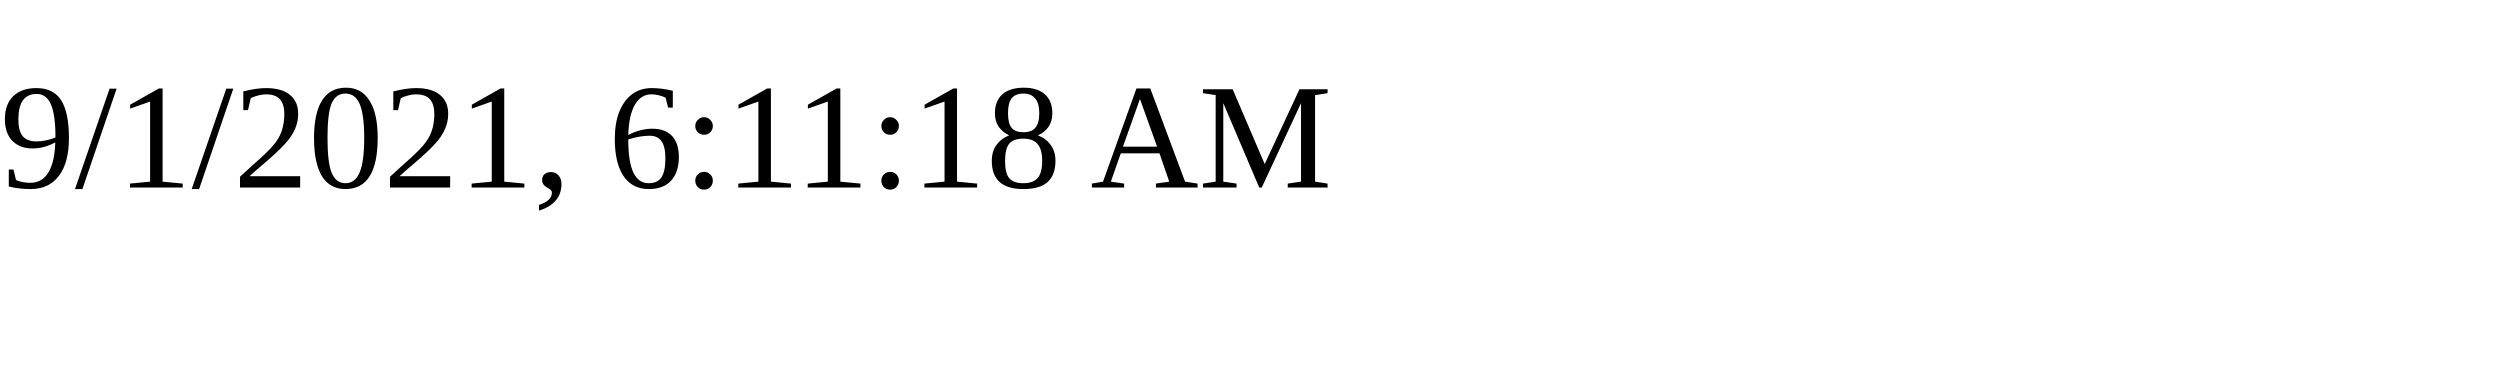
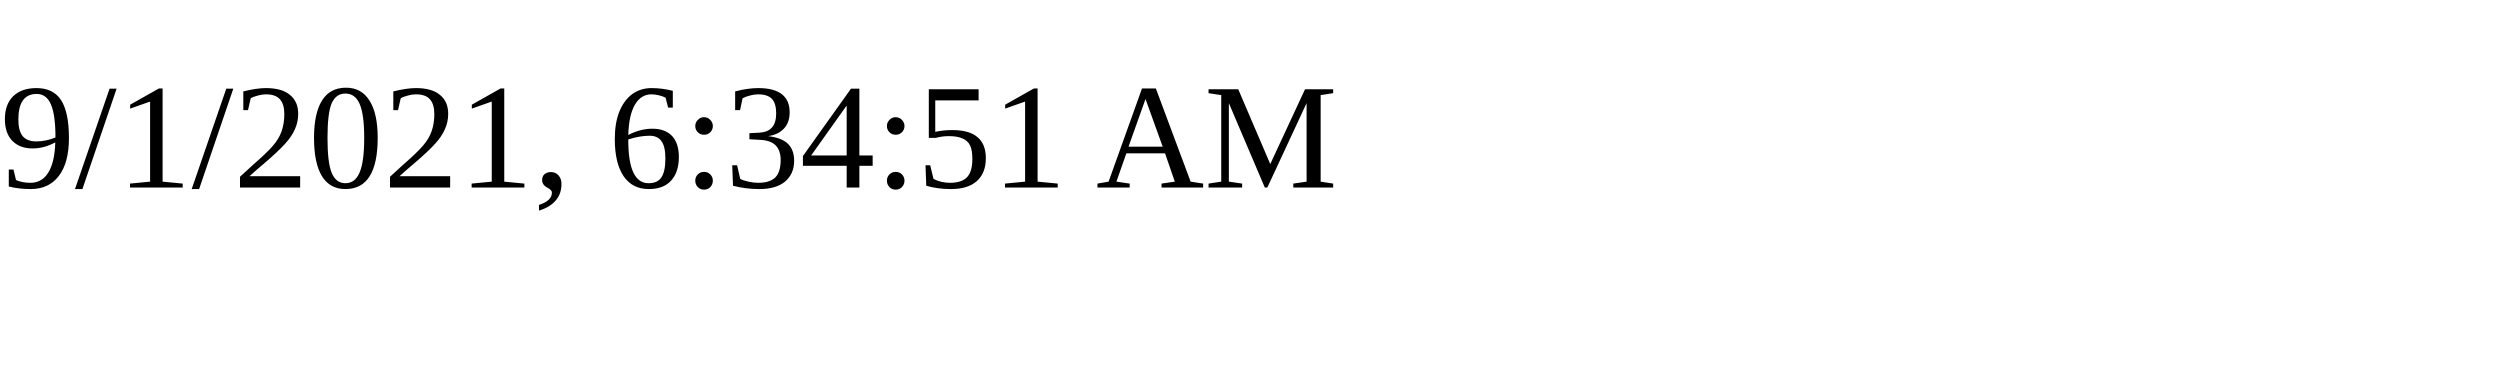
<svg xmlns="http://www.w3.org/2000/svg" height="30" width="200">
-   <text x="0" y="15">9/1/2021, 6:11:18 AM</text>
+   <text x="0" y="15">9/1/2021, 6:34:51 AM</text>
</svg>
